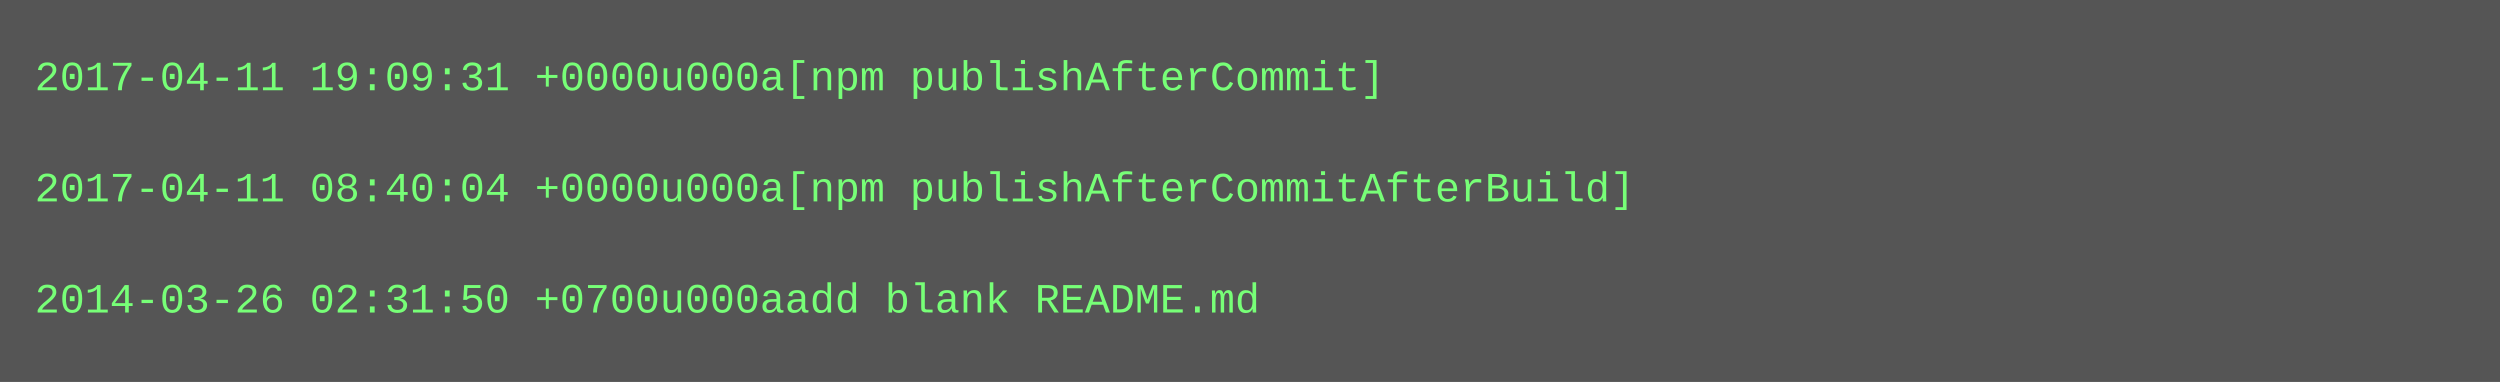
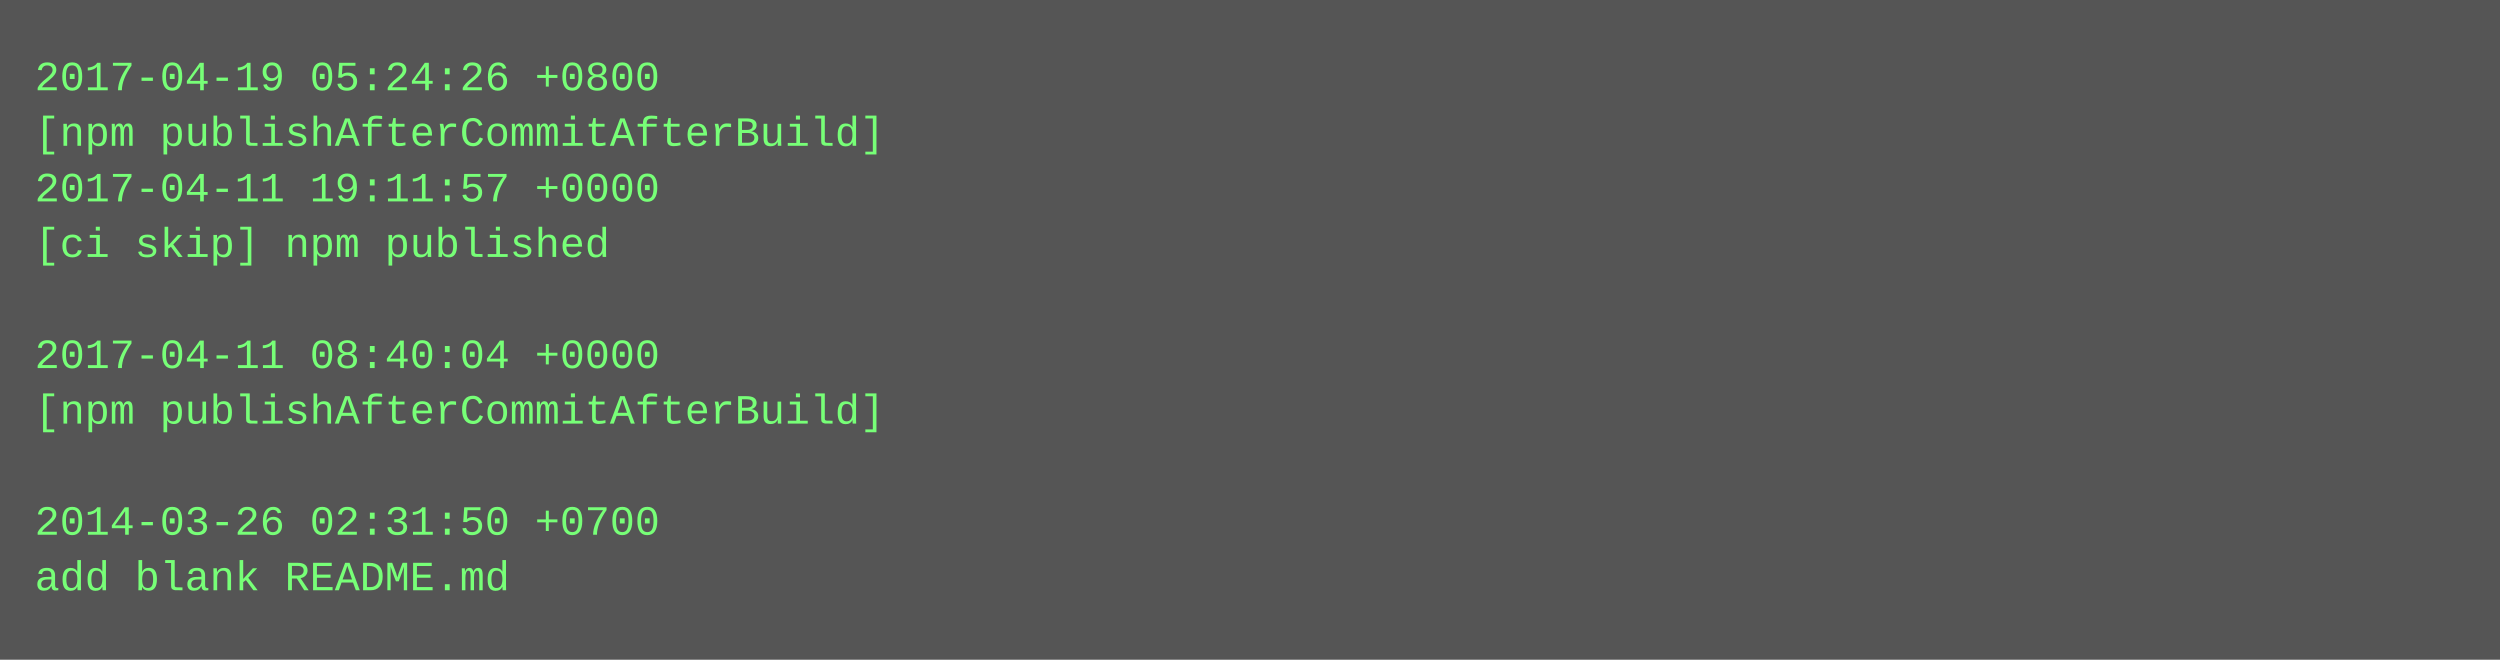
- <svg xmlns="http://www.w3.org/2000/svg" height="110" width="720">
-   <rect height="110" fill="#555" width="720" />
+ <svg xmlns="http://www.w3.org/2000/svg" height="190" width="720">
+   <rect height="190" fill="#555" width="720" />
  <text fill="#7f7" font-family="Courier New" font-size="12" xml:space="preserve">
-     <tspan x="10" y="26">2017-04-11 19:09:31 +0000u000a[npm publishAfterCommit]</tspan>
-     <tspan x="10" y="42" />
-     <tspan x="10" y="58">2017-04-11 08:40:04 +0000u000a[npm publishAfterCommitAfterBuild]</tspan>
-     <tspan x="10" y="74" />
-     <tspan x="10" y="90">2014-03-26 02:31:50 +0700u000aadd blank README.md</tspan>
+     <tspan x="10" y="26">2017-04-19 05:24:26 +0800</tspan>
+     <tspan x="10" y="42">[npm publishAfterCommitAfterBuild]</tspan>
+     <tspan x="10" y="58">2017-04-11 19:11:57 +0000</tspan>
+     <tspan x="10" y="74">[ci skip] npm published</tspan>
+     <tspan x="10" y="90" />
+     <tspan x="10" y="106">2017-04-11 08:40:04 +0000</tspan>
+     <tspan x="10" y="122">[npm publishAfterCommitAfterBuild]</tspan>
+     <tspan x="10" y="138" />
+     <tspan x="10" y="154">2014-03-26 02:31:50 +0700</tspan>
+     <tspan x="10" y="170">add blank README.md</tspan>
  </text>
</svg>
